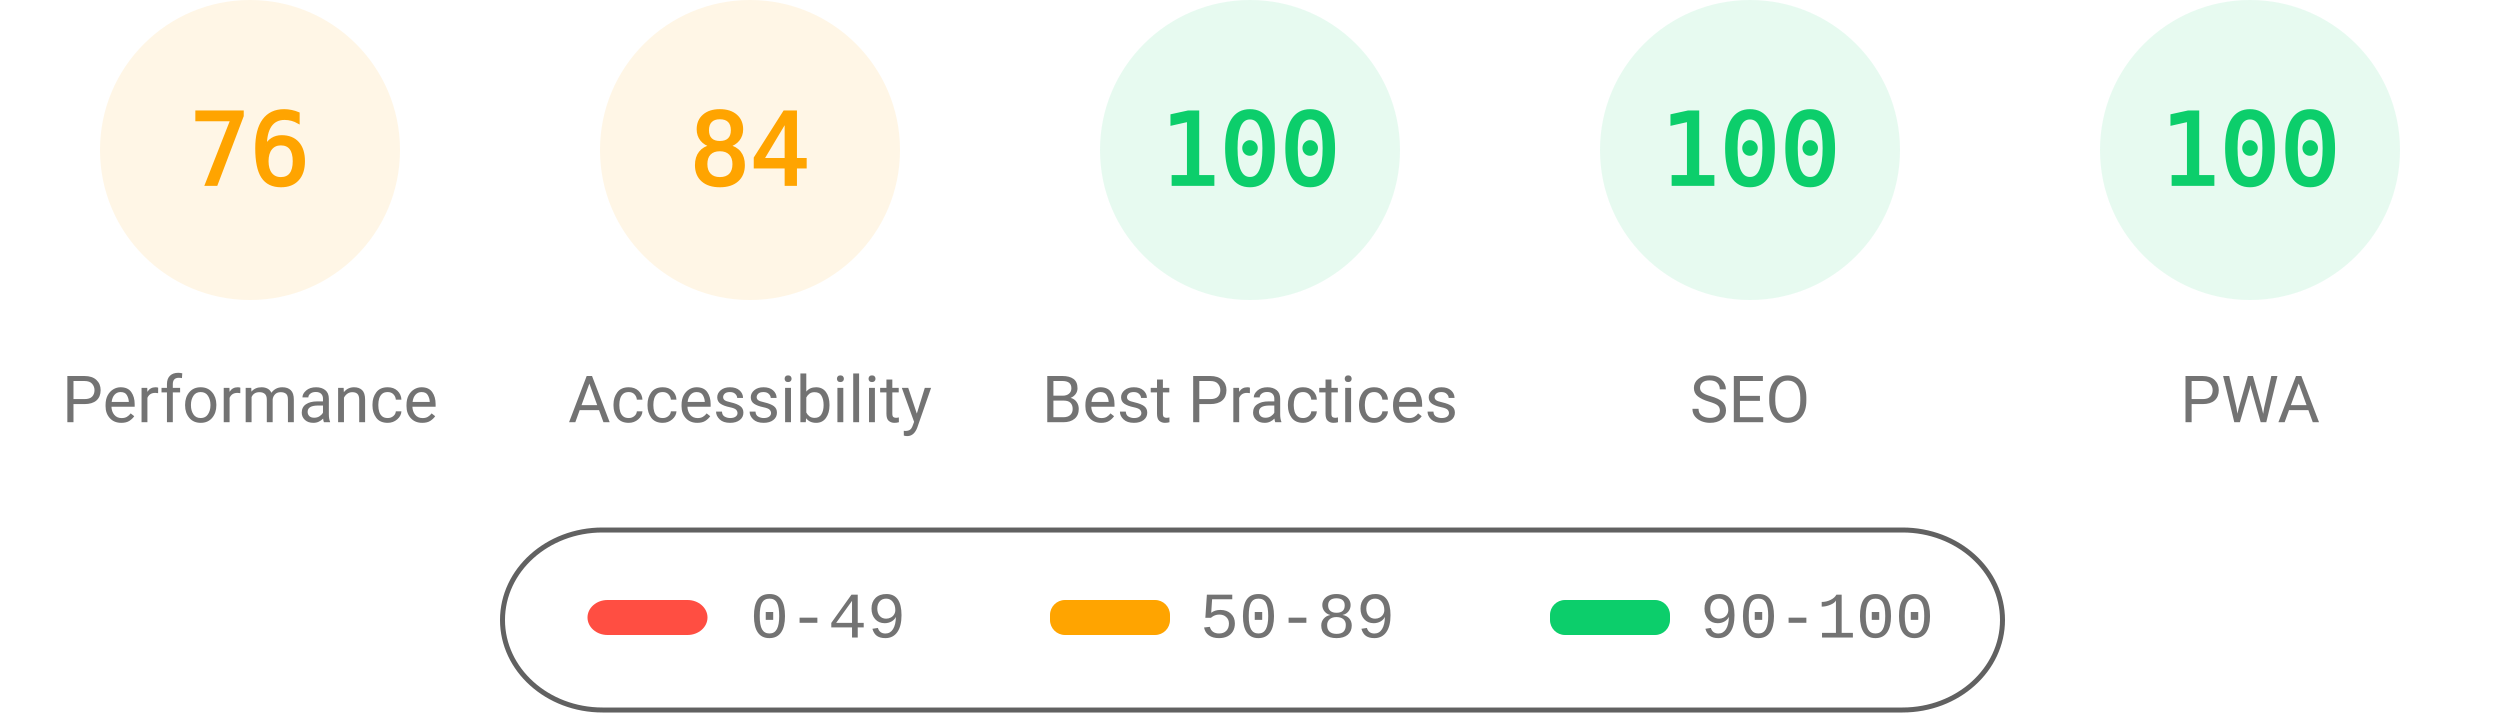
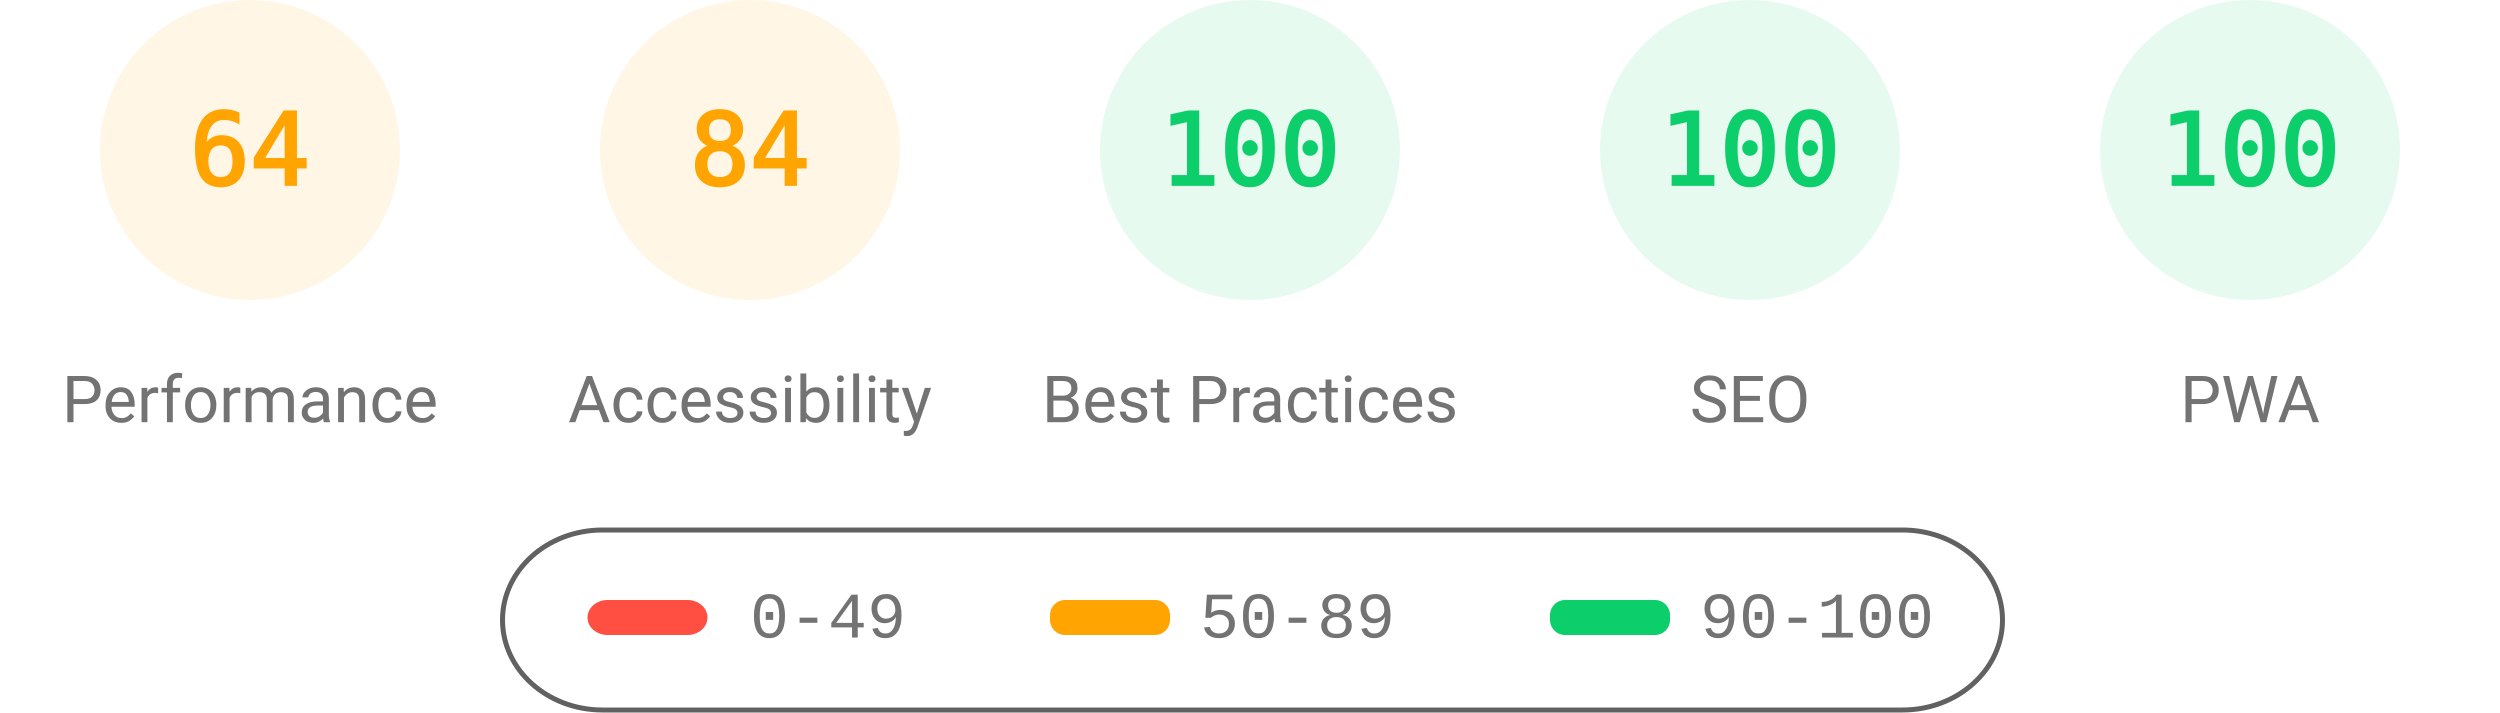
<svg xmlns="http://www.w3.org/2000/svg" fill="none" width="1000" height="285">
  <style>.gauge-base{opacity:.1}.gauge-arc{fill:none;animation-delay:250ms;stroke-linecap:round;transform:rotate(-90deg);transform-origin:100px 60px;animation:load-gauge 1s ease forwards}.guage-text{font-size:40px;font-family:monospace;text-align:center}.guage-red{color:#ff4e42;fill:#ff4e42;stroke:#ff4e42}.guage-orange{color:#ffa400;fill:#ffa400;stroke:#ffa400}.guage-green{color:#0cce6b;fill:#0cce6b;stroke:#0cce6b}.guage-undefined{color:#5c5c5c;fill:#5c5c5c;stroke:#5c5c5c}.guage-title{color:#737373;fill:#737373;stroke:none;font-size:26px;line-height:26px;font-family:Roboto,Halvetica,Arial,sans-serif}@keyframes load-gauge{from{stroke-dasharray:0 352.858}}</style>
  <svg class="guage-div guage-perf guage-orange" viewBox="0 0 200 200" width="200" height="200">
    <circle class="gauge-base" r="56" cx="100" cy="60" stroke-width="8" />
-     <circle class="gauge-arc guage-arc-1" r="56" cx="100" cy="60" stroke-width="8" style="stroke-dasharray:267.412,351.858" />
-     <text class="guage-text" x="100" y="60" alignment-baseline="central" dominant-baseline="central" text-anchor="middle">76</text>
+     <circle class="gauge-arc guage-arc-1" r="56" cx="100" cy="60" stroke-width="8" style="stroke-dasharray:225.189,351.858" />
+     <text class="guage-text" x="100" y="60" alignment-baseline="central" dominant-baseline="central" text-anchor="middle">64</text>
    <text class="guage-title" x="100" y="160" alignment-baseline="central" dominant-baseline="central" text-anchor="middle">Performance</text>
  </svg>
  <svg class="guage-div guage-acc guage-orange" viewBox="0 0 200 200" width="200" height="200" x="200">
    <circle class="gauge-base" r="56" cx="100" cy="60" stroke-width="8" />
    <circle class="gauge-arc guage-arc-2" r="56" cx="100" cy="60" stroke-width="8" style="stroke-dasharray:295.561,351.858" />
    <text class="guage-text" x="100" y="60" alignment-baseline="central" dominant-baseline="central" text-anchor="middle">84</text>
    <text class="guage-title" x="100" y="160" alignment-baseline="central" dominant-baseline="central" text-anchor="middle">Accessibility</text>
  </svg>
  <svg class="guage-div guage-best guage-green" viewBox="0 0 200 200" width="200" height="200" x="400">
    <circle class="gauge-base" r="56" cx="100" cy="60" stroke-width="8" />
    <circle class="gauge-arc guage-arc-3" r="56" cx="100" cy="60" stroke-width="8" style="stroke-dasharray:351.858,351.858" />
    <text class="guage-text" x="100" y="60" alignment-baseline="central" dominant-baseline="central" text-anchor="middle">100</text>
    <text class="guage-title" x="100" y="160" alignment-baseline="central" dominant-baseline="central" text-anchor="middle">Best Practices</text>
  </svg>
  <svg class="guage-div guage-seo guage-green" viewBox="0 0 200 200" width="200" height="200" x="600">
    <circle class="gauge-base" r="56" cx="100" cy="60" stroke-width="8" />
    <circle class="gauge-arc guage-arc-4" r="56" cx="100" cy="60" stroke-width="8" style="stroke-dasharray:351.858,351.858" />
    <text class="guage-text" x="100" y="60" alignment-baseline="central" dominant-baseline="central" text-anchor="middle">100</text>
    <text class="guage-title" x="100" y="160" alignment-baseline="central" dominant-baseline="central" text-anchor="middle">SEO</text>
  </svg>
  <svg class="guage-div guage-pwa guage-green" viewBox="0 0 200 200" width="200" height="200" x="800">
    <circle class="gauge-base" r="56" cx="100" cy="60" stroke-width="8" />
    <circle class="gauge-arc guage-arc-4" r="56" cx="100" cy="60" stroke-width="8" style="stroke-dasharray:351.858,351.858" />
    <text class="guage-text" x="100" y="60" alignment-baseline="central" dominant-baseline="central" text-anchor="middle">100</text>
    <text class="guage-title" x="100" y="160" alignment-baseline="central" dominant-baseline="central" text-anchor="middle">PWA</text>
  </svg>
  <svg width="604" height="76" x="200" y="210">
    <path fill="none" id="canvas_background" d="M-1-1h604v80H-1z" />
    <rect fill-opacity="0" stroke="#616161" stroke-width="2" rx="40" id="svg_2" height="72" width="600" y="2" x="1" fill="#000" />
    <rect stroke="#000" rx="8" id="svg_3" height="14" width="48" y="30" x="35" stroke-opacity="null" stroke-width="0" fill="#ff4e42" />
    <rect stroke="#000" rx="6" id="svg_4" height="14" width="48" y="30" x="220" stroke-opacity="null" stroke-width="0" fill="#ffa400" />
    <rect stroke="#000" rx="6" id="svg_5" height="14" width="48" y="30" x="420" stroke-opacity="null" stroke-width="0" fill="#0cce6b" />
    <text xml:space="preserve" text-anchor="start" font-family="'Courier New', Courier, monospace" font-size="26" id="svg_6" y="45" x="100" stroke-opacity="null" stroke-width="0" stroke="#000" fill="#737373">0-49</text>
    <text xml:space="preserve" text-anchor="start" font-family="'Courier New', Courier, monospace" font-size="26" id="svg_7" y="45" x="280" stroke-opacity="null" stroke-width="0" stroke="#000" fill="#737373">50-89</text>
    <text xml:space="preserve" text-anchor="start" font-family="'Courier New', Courier, monospace" font-size="26" id="svg_8" y="45" x="480" stroke-opacity="null" stroke-width="0" stroke="#000" fill="#737373">90-100</text>
  </svg>
</svg>
